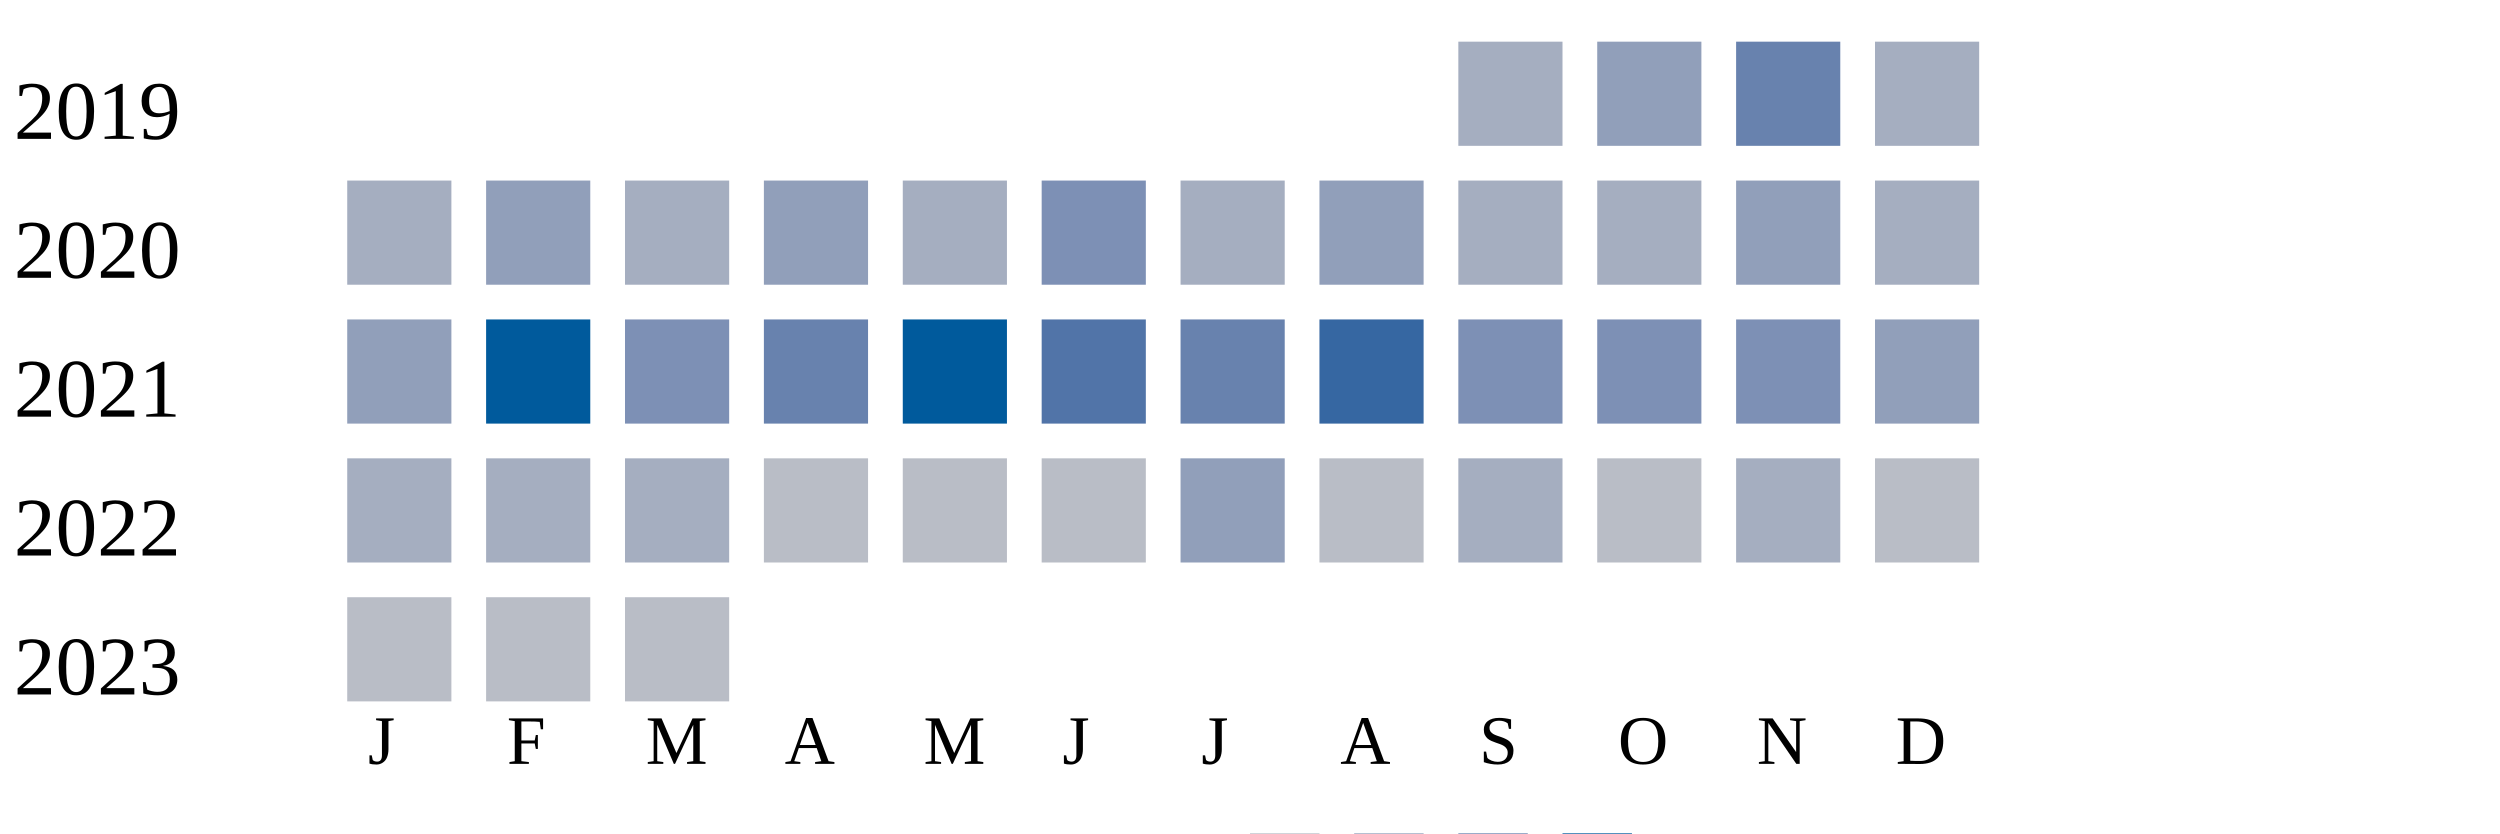
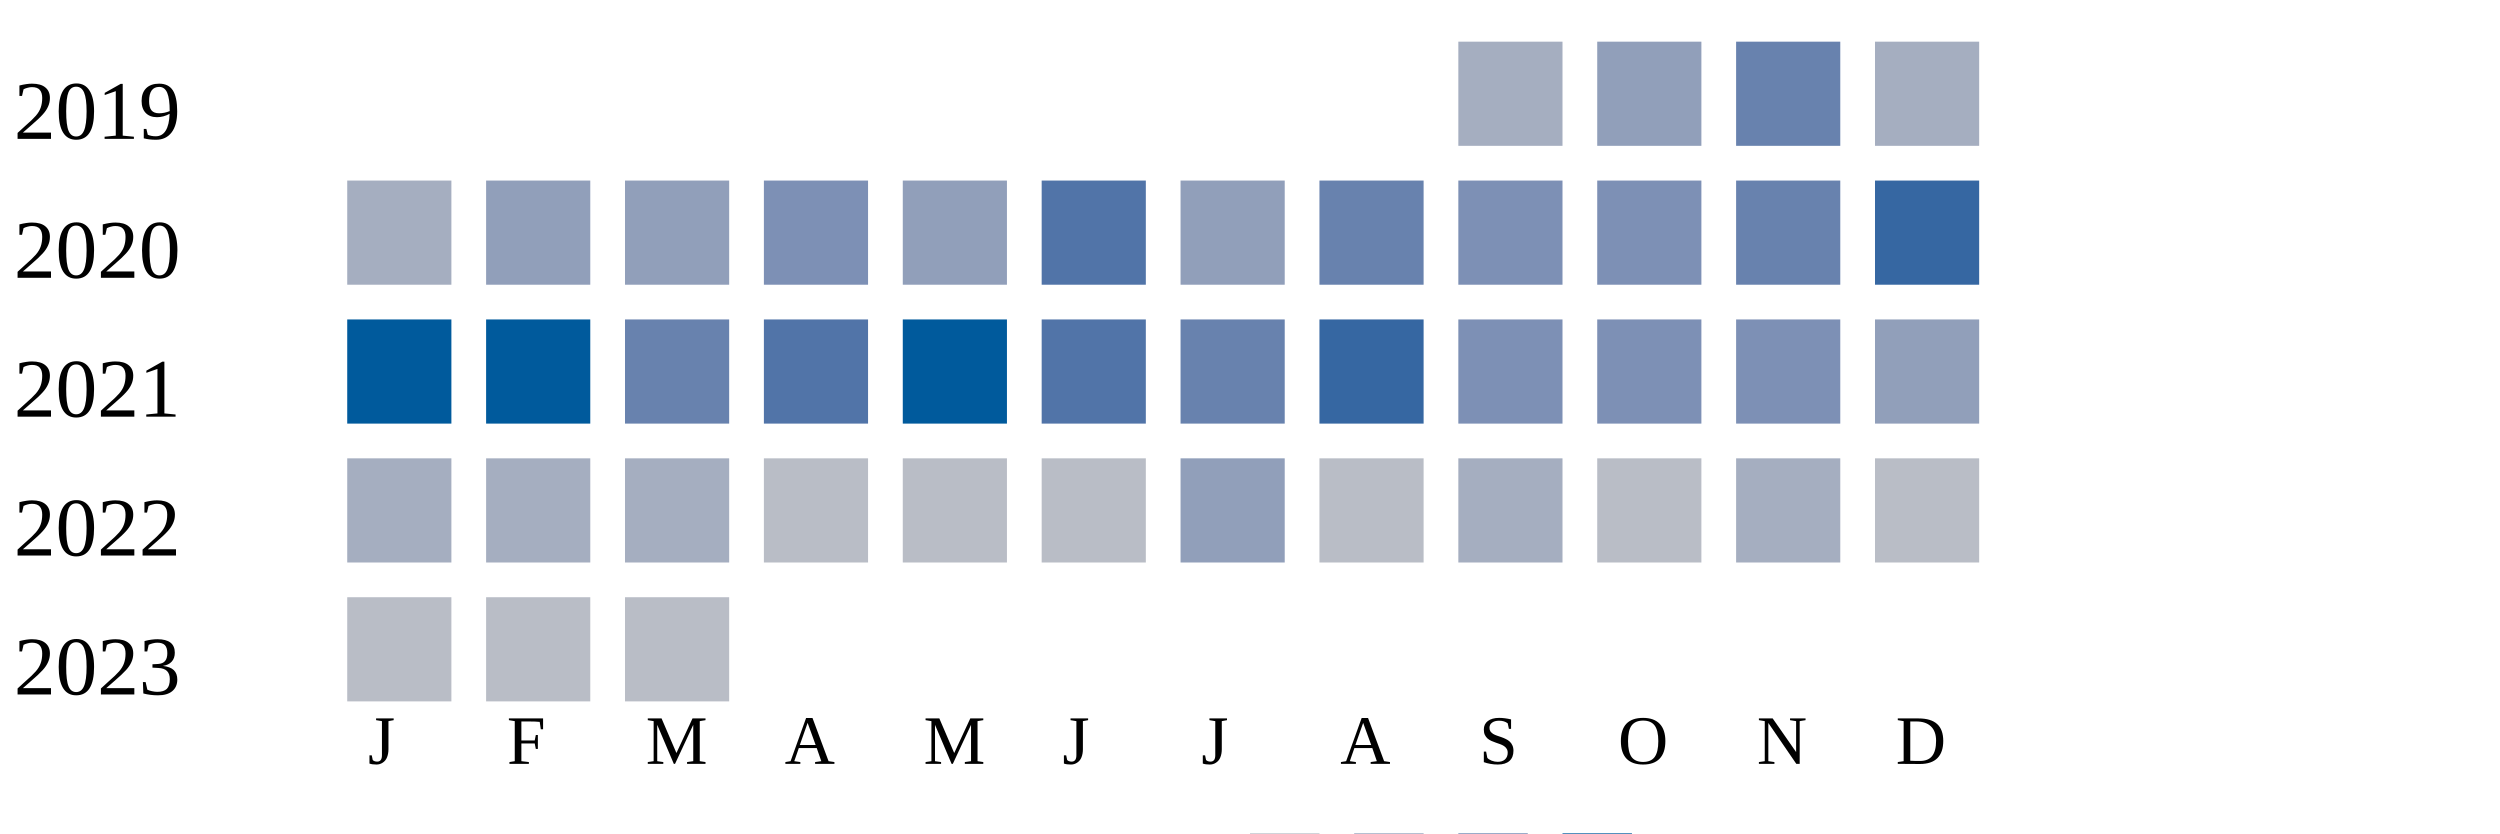
<svg xmlns="http://www.w3.org/2000/svg" width="360" height="120">
  <g transform="translate(0 0)">
    <text x="2" y="20">2019</text>
    <rect x="210" y="6" width="15" height="15" fill="#a5aec0" />
    <rect x="230" y="6" width="15" height="15" fill="#919fba" />
    <rect x="250" y="6" width="15" height="15" fill="#6882ae" />
    <rect x="270" y="6" width="15" height="15" fill="#a5aec0" />
  </g>
  <g transform="translate(0 20)">
    <text x="2" y="20">2020</text>
    <rect x="50" y="6" width="15" height="15" fill="#a5aec0" />
    <rect x="70" y="6" width="15" height="15" fill="#919fba" />
-     <rect x="90" y="6" width="15" height="15" fill="#a5aec0" />
-     <rect x="110" y="6" width="15" height="15" fill="#919fba" />
-     <rect x="130" y="6" width="15" height="15" fill="#a5aec0" />
-     <rect x="150" y="6" width="15" height="15" fill="#7d90b5" />
-     <rect x="170" y="6" width="15" height="15" fill="#a5aec0" />
-     <rect x="190" y="6" width="15" height="15" fill="#919fba" />
-     <rect x="210" y="6" width="15" height="15" fill="#a5aec0" />
-     <rect x="230" y="6" width="15" height="15" fill="#a5aec0" />
-     <rect x="250" y="6" width="15" height="15" fill="#919fba" />
-     <rect x="270" y="6" width="15" height="15" fill="#a5aec0" />
+     <rect x="90" y="6" width="15" height="15" fill="#919fba" />
+     <rect x="110" y="6" width="15" height="15" fill="#7d90b5" />
+     <rect x="130" y="6" width="15" height="15" fill="#919fba" />
+     <rect x="150" y="6" width="15" height="15" fill="#5174a8" />
+     <rect x="170" y="6" width="15" height="15" fill="#919fba" />
+     <rect x="190" y="6" width="15" height="15" fill="#6882ae" />
+     <rect x="210" y="6" width="15" height="15" fill="#7d90b5" />
+     <rect x="230" y="6" width="15" height="15" fill="#7d90b5" />
+     <rect x="250" y="6" width="15" height="15" fill="#6882ae" />
+     <rect x="270" y="6" width="15" height="15" fill="#3667a2" />
  </g>
  <g transform="translate(0 40)">
    <text x="2" y="20">2021</text>
-     <rect x="50" y="6" width="15" height="15" fill="#919fba" />
+     <rect x="50" y="6" width="15" height="15" fill="#005a9c" />
    <rect x="70" y="6" width="15" height="15" fill="#005a9c" />
-     <rect x="90" y="6" width="15" height="15" fill="#7d90b5" />
-     <rect x="110" y="6" width="15" height="15" fill="#6882ae" />
+     <rect x="90" y="6" width="15" height="15" fill="#6882ae" />
+     <rect x="110" y="6" width="15" height="15" fill="#5174a8" />
    <rect x="130" y="6" width="15" height="15" fill="#005a9c" />
    <rect x="150" y="6" width="15" height="15" fill="#5174a8" />
    <rect x="170" y="6" width="15" height="15" fill="#6882ae" />
    <rect x="190" y="6" width="15" height="15" fill="#3667a2" />
    <rect x="210" y="6" width="15" height="15" fill="#7d90b5" />
    <rect x="230" y="6" width="15" height="15" fill="#7d90b5" />
    <rect x="250" y="6" width="15" height="15" fill="#7d90b5" />
    <rect x="270" y="6" width="15" height="15" fill="#919fba" />
  </g>
  <g transform="translate(0 60)">
    <text x="2" y="20">2022</text>
    <rect x="50" y="6" width="15" height="15" fill="#a5aec0" />
    <rect x="70" y="6" width="15" height="15" fill="#a5aec0" />
    <rect x="90" y="6" width="15" height="15" fill="#a5aec0" />
    <rect x="110" y="6" width="15" height="15" fill="#b9bdc6" />
    <rect x="130" y="6" width="15" height="15" fill="#b9bdc6" />
    <rect x="150" y="6" width="15" height="15" fill="#b9bdc6" />
    <rect x="170" y="6" width="15" height="15" fill="#919fba" />
    <rect x="190" y="6" width="15" height="15" fill="#b9bdc6" />
    <rect x="210" y="6" width="15" height="15" fill="#a5aec0" />
    <rect x="230" y="6" width="15" height="15" fill="#b9bdc6" />
    <rect x="250" y="6" width="15" height="15" fill="#a5aec0" />
    <rect x="270" y="6" width="15" height="15" fill="#b9bdc6" />
  </g>
  <g transform="translate(0 80)">
    <text x="2" y="20">2023</text>
    <rect x="50" y="6" width="15" height="15" fill="#b9bdc6" />
    <rect x="70" y="6" width="15" height="15" fill="#b9bdc6" />
    <rect x="90" y="6" width="15" height="15" fill="#b9bdc6" />
  </g>
  <text style="font-size: 10px; text-align: center" x="53" y="110">J</text>
  <text style="font-size: 10px; text-align: center" x="73" y="110">F</text>
  <text style="font-size: 10px; text-align: center" x="93" y="110">M</text>
  <text style="font-size: 10px; text-align: center" x="113" y="110">A</text>
  <text style="font-size: 10px; text-align: center" x="133" y="110">M</text>
  <text style="font-size: 10px; text-align: center" x="153" y="110">J</text>
  <text style="font-size: 10px; text-align: center" x="173" y="110">J</text>
  <text style="font-size: 10px; text-align: center" x="193" y="110">A</text>
  <text style="font-size: 10px; text-align: center" x="213" y="110">S</text>
  <text style="font-size: 10px; text-align: center" x="233" y="110">O</text>
  <text style="font-size: 10px; text-align: center" x="253" y="110">N</text>
  <text style="font-size: 10px; text-align: center" x="273" y="110">D</text>
  <text style="font-size: 10px;" x="155" y="129">Less</text>
  <rect fill="#b9bdc6" width="10" height="10" x="180" y="120" />
  <rect fill="#919fba" width="10" height="10" x="195" y="120" />
  <rect fill="#6882ae" width="10" height="10" x="210" y="120" />
  <rect fill="#005a9c" width="10" height="10" x="225" y="120" />
  <text x="240" y="129" style="font-size: 10px;">More</text>
</svg>
